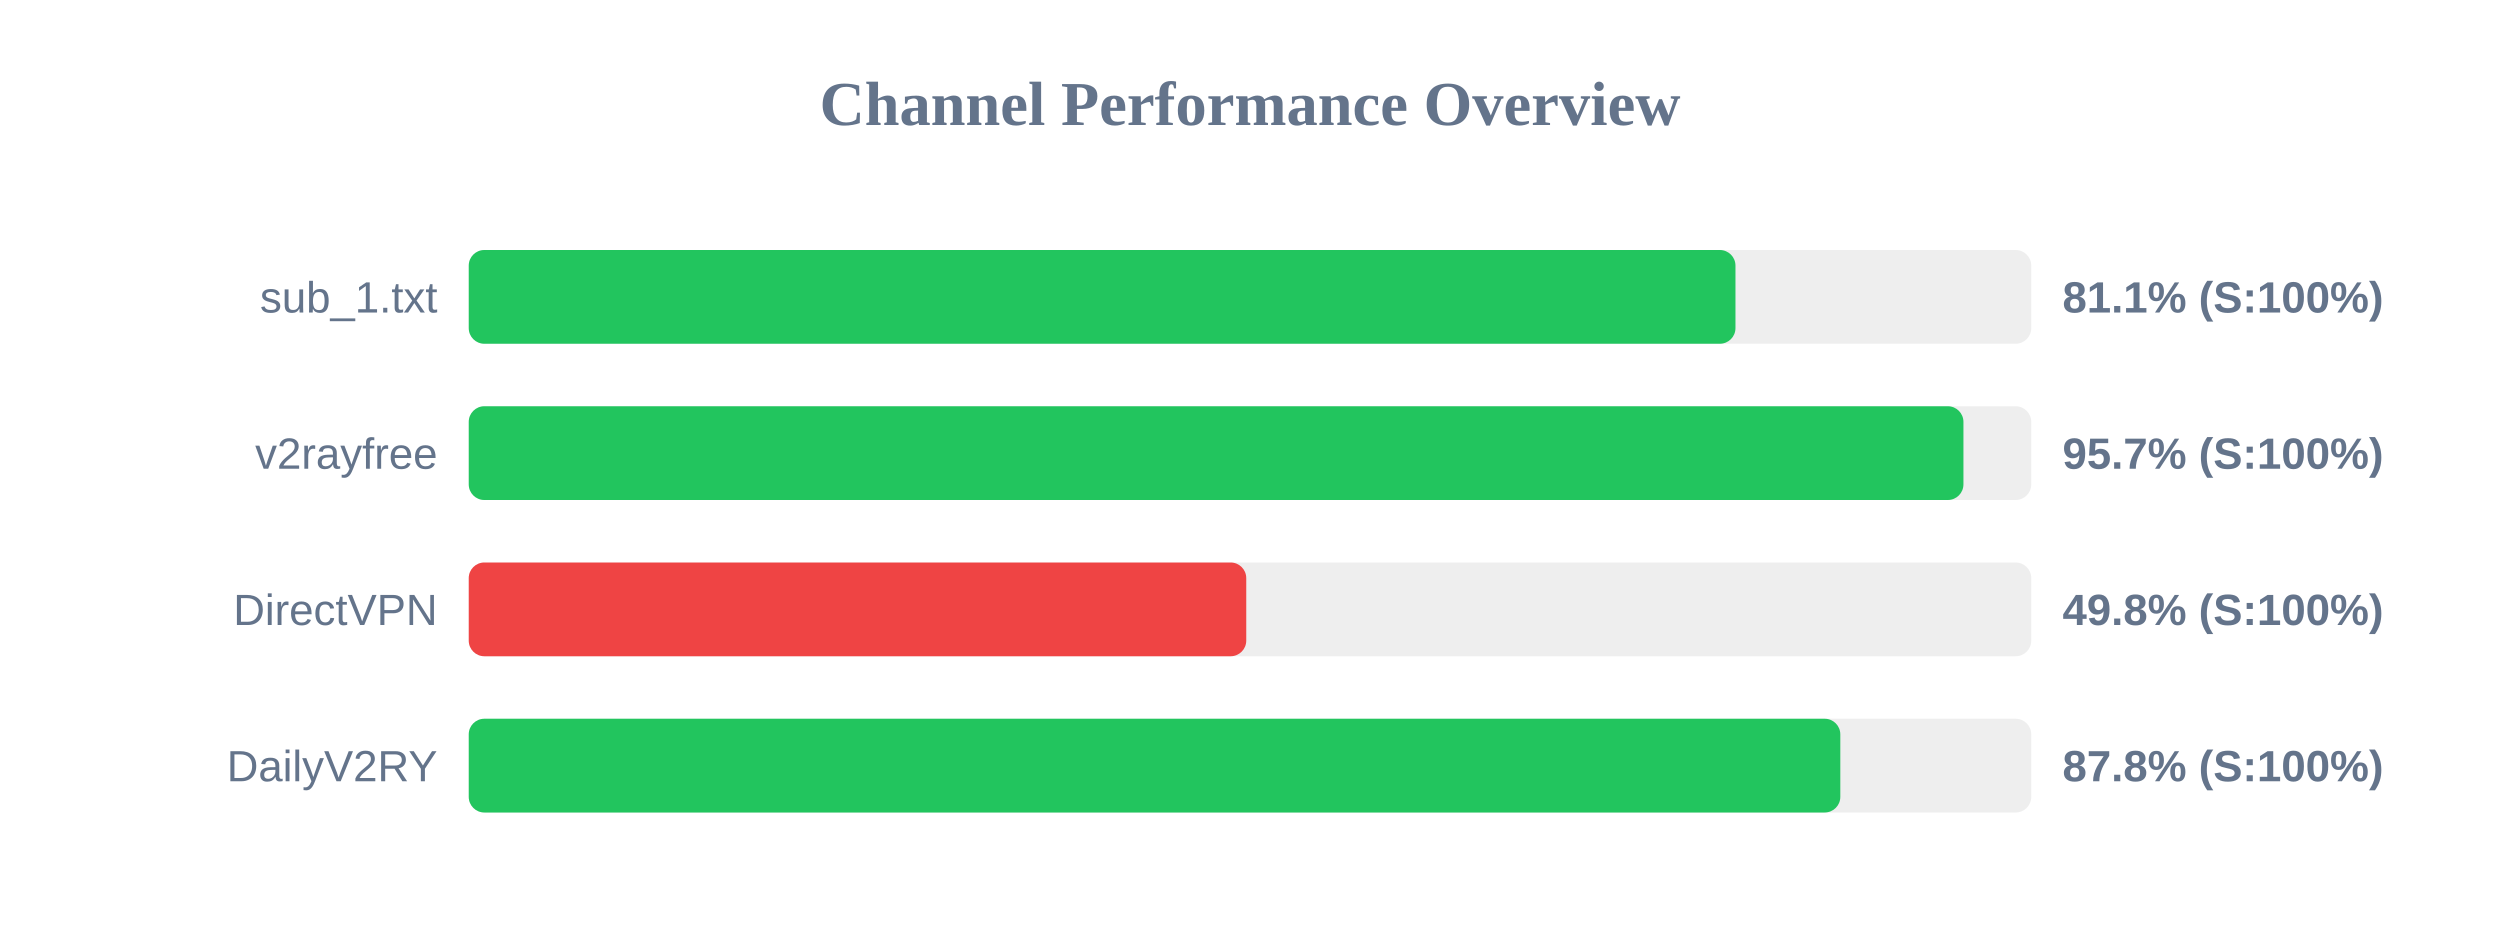
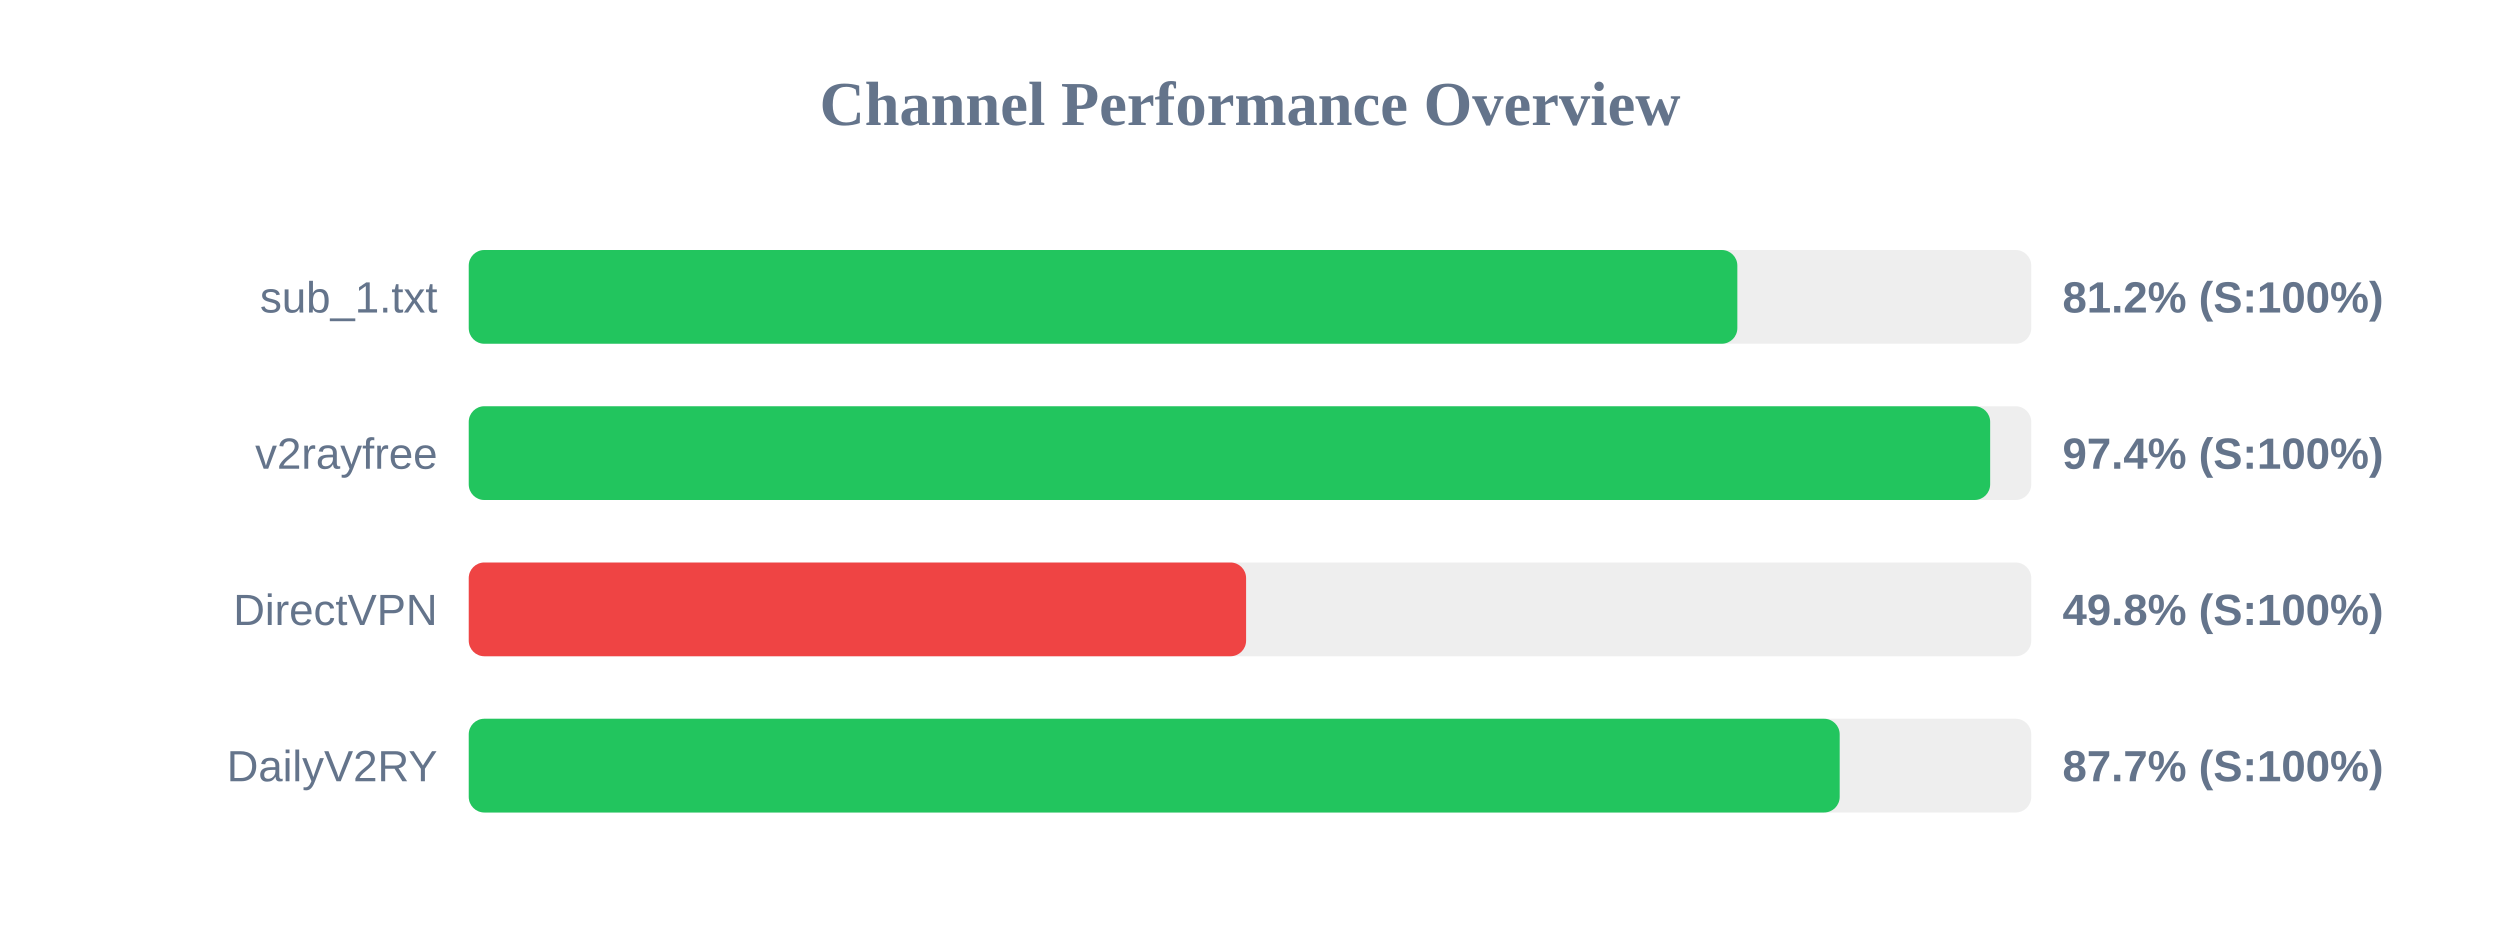
<svg xmlns="http://www.w3.org/2000/svg" width="800" height="300" version="1.1">
  <style>
        .row { font: 14px Arial; fill: #64748b; }
        .score { font: bold 14px Arial; fill: #64748b; }
    </style>
  <text x="400" y="40" text-anchor="middle" font-size="20px" font-weight="bold" fill="#64748b">Channel Performance Overview</text>
  <rect x="150" y="80" width="500" height="30" fill="#eee" rx="5" />
-   <rect x="150" y="80" width="405.35" height="30" fill="#22c55e" rx="5" />
+   <rect x="150" y="80" width="405.95" height="30" fill="#22c55e" rx="5" />
  <text x="140" y="100" text-anchor="end" class="row">sub_1.txt</text>
-   <text x="660" y="100" text-anchor="start" class="score">81.1% (S:100%)</text>
+   <text x="660" y="100" text-anchor="start" class="score">81.2% (S:100%)</text>
  <rect x="150" y="130" width="500" height="30" fill="#eee" rx="5" />
-   <rect x="150" y="130" width="478.3" height="30" fill="#22c55e" rx="5" />
+   <rect x="150" y="130" width="486.85" height="30" fill="#22c55e" rx="5" />
  <text x="140" y="150" text-anchor="end" class="row">v2rayfree</text>
-   <text x="660" y="150" text-anchor="start" class="score">95.7% (S:100%)</text>
+   <text x="660" y="150" text-anchor="start" class="score">97.4% (S:100%)</text>
  <rect x="150" y="180" width="500" height="30" fill="#eee" rx="5" />
-   <rect x="150" y="180" width="248.8" height="30" fill="#ef4444" rx="5" />
+   <rect x="150" y="180" width="248.75" height="30" fill="#ef4444" rx="5" />
  <text x="140" y="200" text-anchor="end" class="row">DirectVPN</text>
  <text x="660" y="200" text-anchor="start" class="score">49.8% (S:100%)</text>
  <rect x="150" y="230" width="500" height="30" fill="#eee" rx="5" />
-   <rect x="150" y="230" width="438.9" height="30" fill="#22c55e" rx="5" />
+   <rect x="150" y="230" width="438.7" height="30" fill="#22c55e" rx="5" />
  <text x="140" y="250" text-anchor="end" class="row">DailyV2RY</text>
-   <text x="660" y="250" text-anchor="start" class="score">87.8% (S:100%)</text>
+   <text x="660" y="250" text-anchor="start" class="score">87.7% (S:100%)</text>
</svg>
